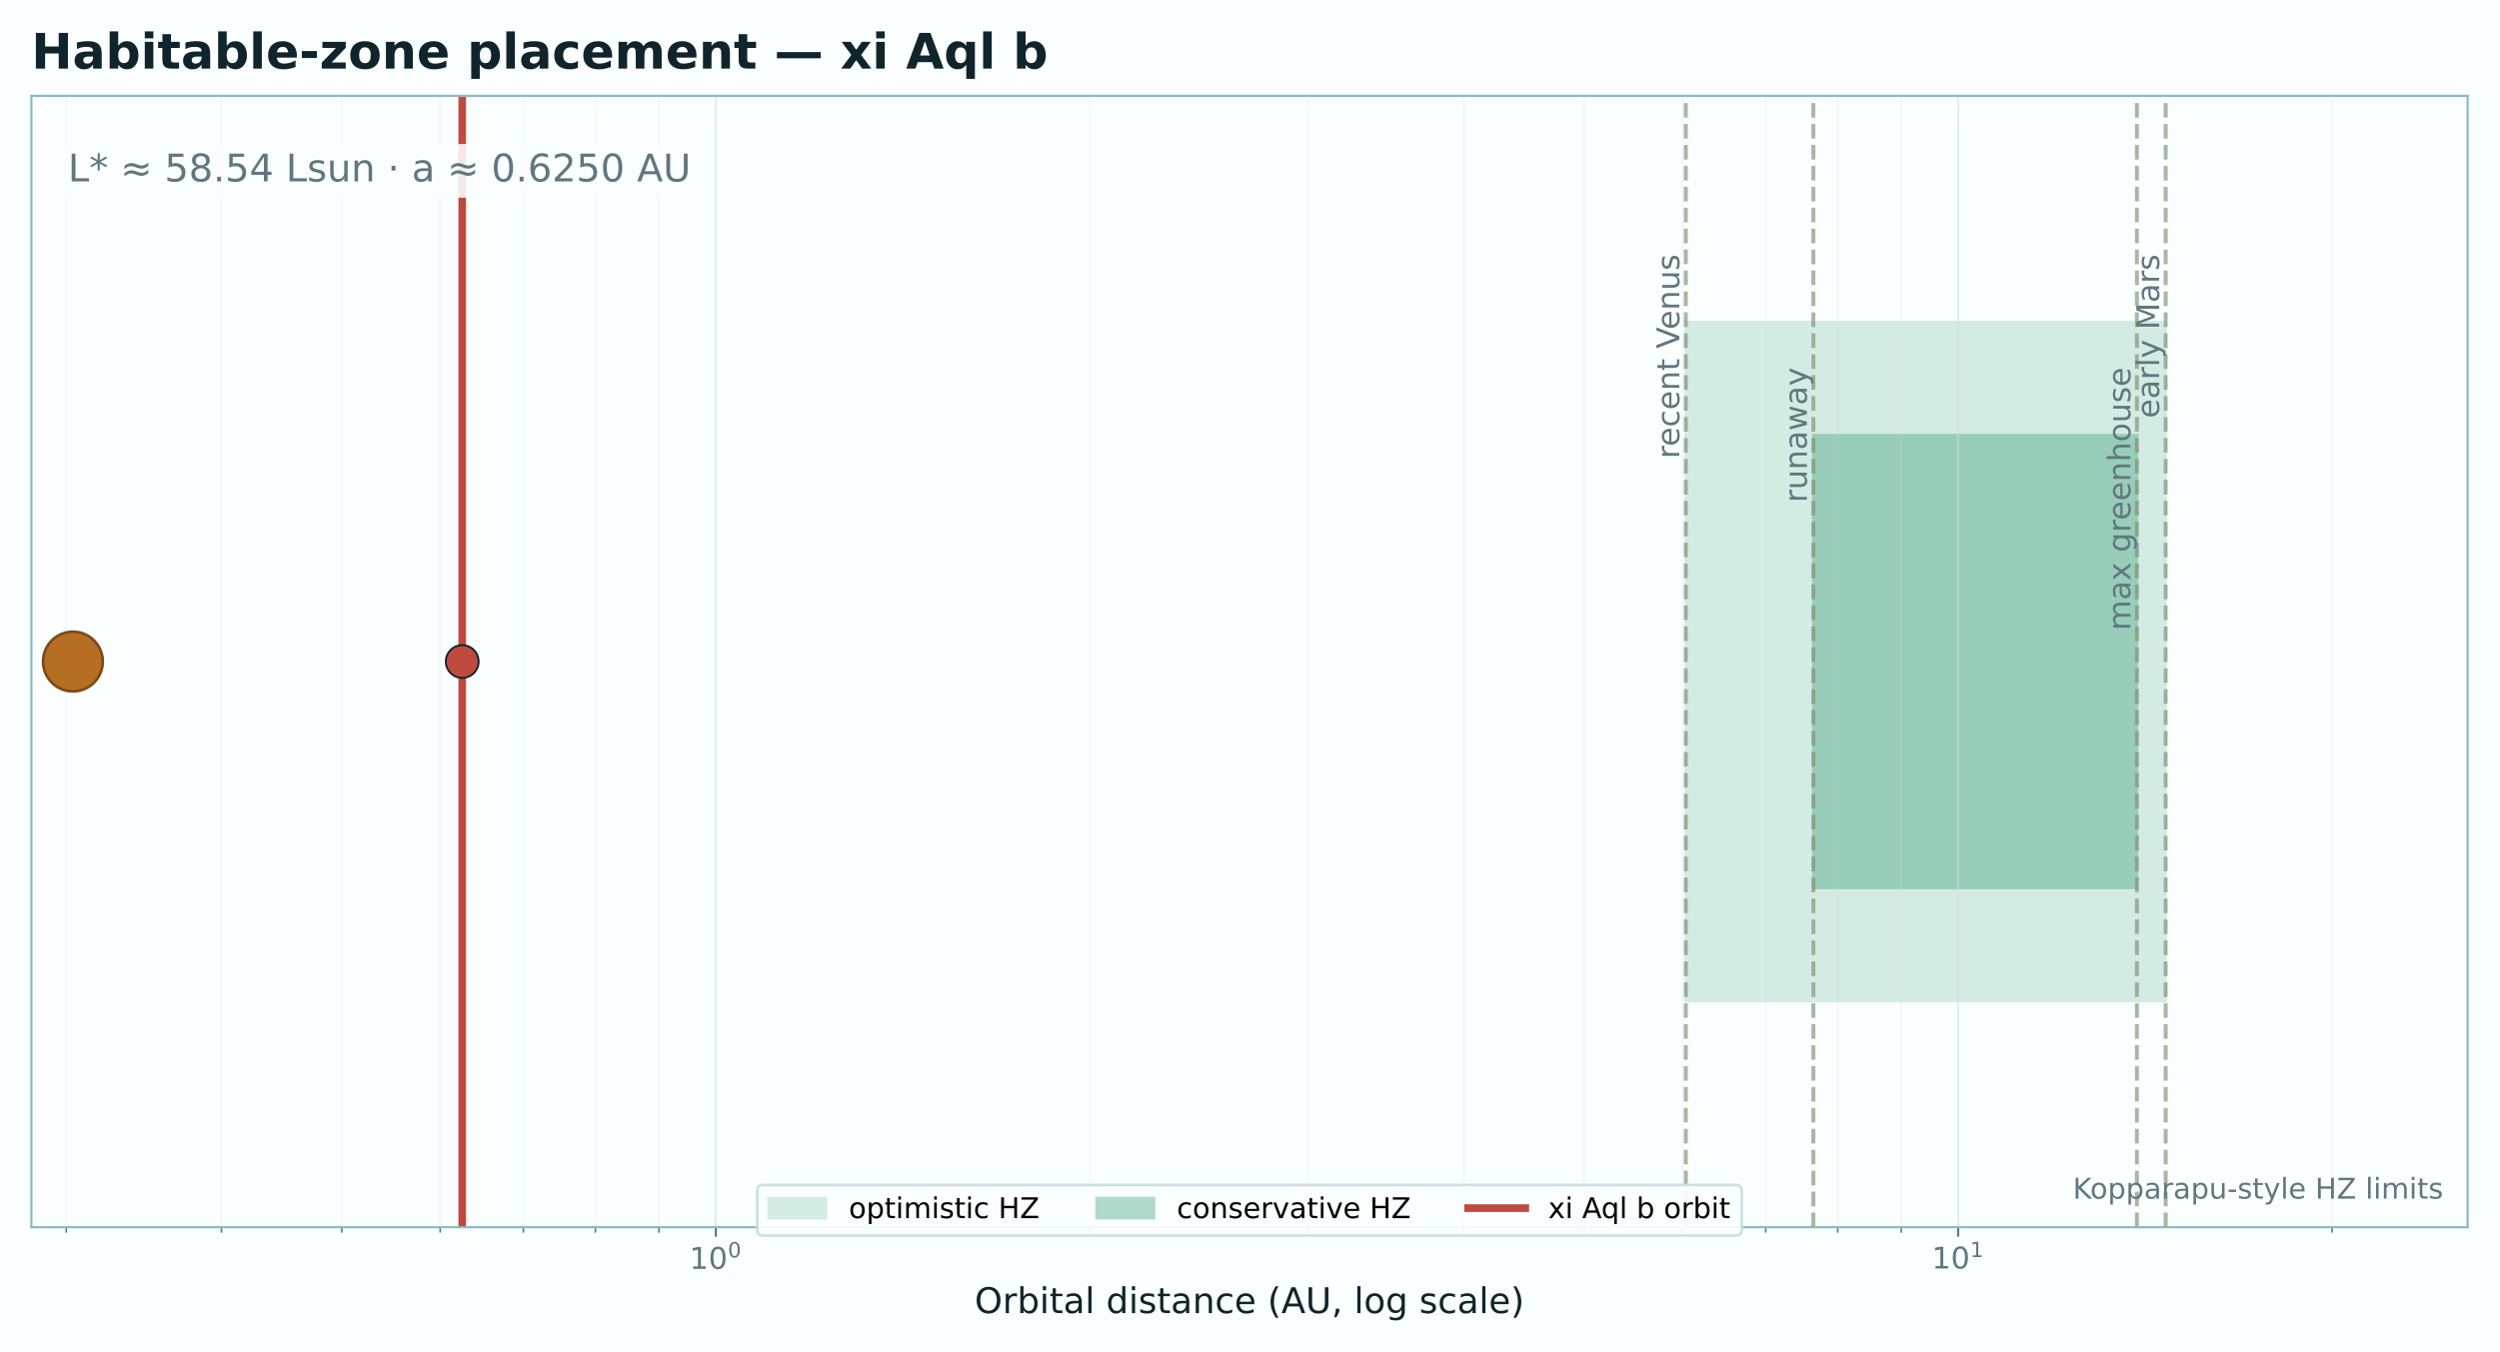
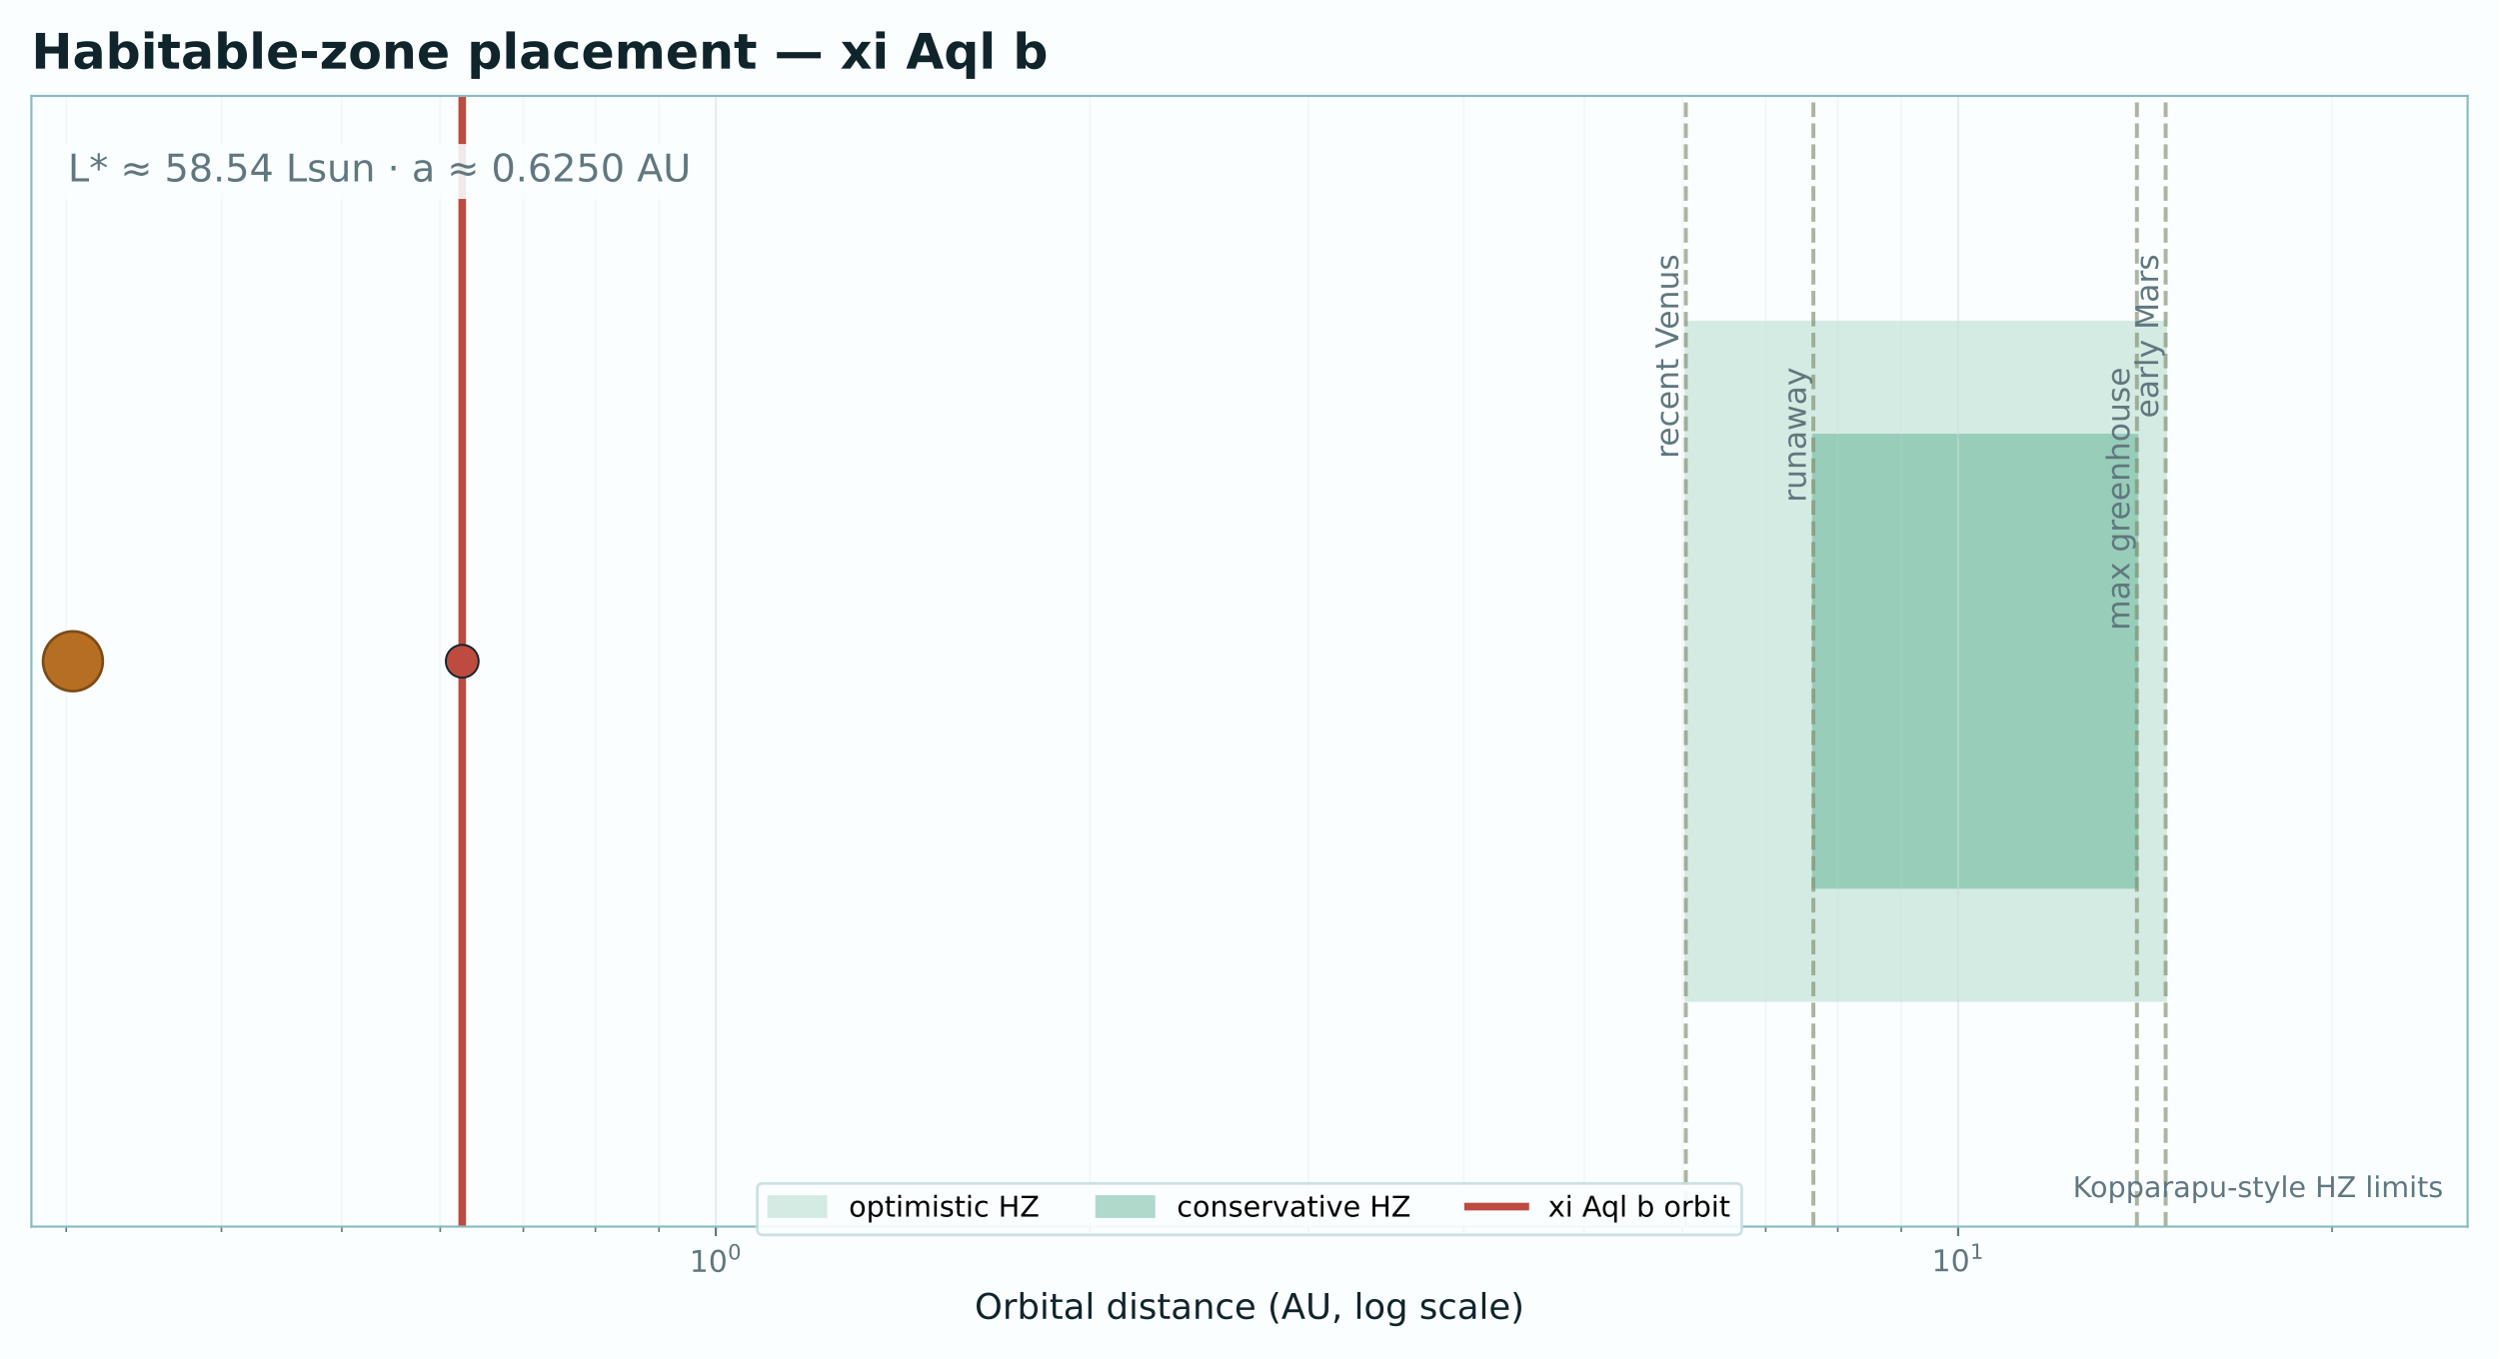
- <svg xmlns="http://www.w3.org/2000/svg" xmlns:xlink="http://www.w3.org/1999/xlink" width="917.04pt" height="496.241pt" viewBox="0 0 917.04 496.241" version="1.1">
+ <svg xmlns="http://www.w3.org/2000/svg" xmlns:xlink="http://www.w3.org/1999/xlink" width="917.04pt" height="498.775pt" viewBox="0 0 917.04 498.775" version="1.1">
  <defs>
    <style type="text/css">*{stroke-linejoin: round; stroke-linecap: butt}</style>
  </defs>
  <g id="figure_1">
    <g id="patch_1">
-       <path d="M 0 496.241  L 917.04 496.241  L 917.04 0  L 0 0  z " style="fill: #fbfeff" />
+       <path d="M 0 498.775  L 917.04 498.775  L 917.04 0  L 0 0  z " style="fill: #fbfeff" />
    </g>
    <g id="axes_1">
      <g id="patch_2">
-         <path d="M 11.52 450.493  L 905.52 450.493  L 905.52 35.197  L 11.52 35.197  z " style="fill: #fbfeff" />
+         <path d="M 11.52 450.272  L 905.52 450.272  L 905.52 35.197  L 11.52 35.197  z " style="fill: #fbfeff" />
      </g>
      <g id="patch_3">
-         <path d="M 618.636 367.434  L 794.721 367.434  L 794.721 118.256  L 618.636 118.256  z " clip-path="url(#pabb820b124)" style="fill: #1f9466; opacity: 0.18; stroke: #1f9466; stroke-linejoin: miter" />
+         <path d="M 618.636 367.257  L 794.721 367.257  L 794.721 118.212  L 618.636 118.212  z " clip-path="url(#p7ef217a602)" style="fill: #1f9466; opacity: 0.18; stroke: #1f9466; stroke-linejoin: miter" />
      </g>
      <g id="patch_4">
-         <path d="M 665.437 325.904  L 784.166 325.904  L 784.166 159.786  L 665.437 159.786  z " clip-path="url(#pabb820b124)" style="fill: #1f9466; opacity: 0.34; stroke: #1f9466; stroke-linejoin: miter" />
+         <path d="M 665.437 325.749  L 784.166 325.749  L 784.166 159.72  L 665.437 159.72  z " clip-path="url(#p7ef217a602)" style="fill: #1f9466; opacity: 0.34; stroke: #1f9466; stroke-linejoin: miter" />
      </g>
      <g id="matplotlib.axis_1">
        <g id="xtick_1">
          <g id="line2d_1">
-             <path d="M 262.675 450.493  L 262.675 35.197  " clip-path="url(#pabb820b124)" style="fill: none; stroke: #c9dde1; stroke-opacity: 0.45; stroke-width: 0.8; stroke-linecap: square" />
+             <path d="M 262.675 450.272  L 262.675 35.197  " clip-path="url(#p7ef217a602)" style="fill: none; stroke: #c9dde1; stroke-opacity: 0.45; stroke-width: 0.8; stroke-linecap: square" />
          </g>
          <g id="line2d_2">
            <defs>
-               <path id="ma681365d18" d="M 0 0  L 0 3.5  " style="stroke: #60777f; stroke-width: 0.8" />
+               <path id="ma55b4cfc0f" d="M 0 0  L 0 3.5  " style="stroke: #60777f; stroke-width: 0.8" />
            </defs>
            <g>
-               <use xlink:href="#ma681365d18" x="262.675" y="450.493" style="fill: #60777f; stroke: #60777f; stroke-width: 0.8" />
+               <use xlink:href="#ma55b4cfc0f" x="262.675" y="450.272" style="fill: #60777f; stroke: #60777f; stroke-width: 0.8" />
            </g>
          </g>
          <g id="text_1">
-             <g style="fill: #60777f" transform="translate(252.9949 465.8515)">
+             <g style="fill: #60777f" transform="translate(252.9949 467.6116)">
              <text>
-                 <tspan x="0" y="-0.069" style="font-size: 11px; font-family: 'DejaVu Sans'; fill: #60777f">1</tspan>
-                 <tspan x="6.999" y="-0.069" style="font-size: 11px; font-family: 'DejaVu Sans'; fill: #60777f">0</tspan>
-                 <tspan x="14.102" y="-4.28" style="font-size: 7.7px; font-family: 'DejaVu Sans'; fill: #60777f">0</tspan>
+                 <tspan x="0" y="-0.737" style="font-size: 11px; font-family: 'DejaVu Sans'; fill: #60777f">1</tspan>
+                 <tspan x="6.999" y="-0.737" style="font-size: 11px; font-family: 'DejaVu Sans'; fill: #60777f">0</tspan>
+                 <tspan x="14.102" y="-5.28" style="font-size: 7.7px; font-family: 'DejaVu Sans'; fill: #60777f">0</tspan>
              </text>
            </g>
          </g>
        </g>
        <g id="xtick_2">
          <g id="line2d_3">
-             <path d="M 718.568 450.493  L 718.568 35.197  " clip-path="url(#pabb820b124)" style="fill: none; stroke: #c9dde1; stroke-opacity: 0.45; stroke-width: 0.8; stroke-linecap: square" />
+             <path d="M 718.568 450.272  L 718.568 35.197  " clip-path="url(#p7ef217a602)" style="fill: none; stroke: #c9dde1; stroke-opacity: 0.45; stroke-width: 0.8; stroke-linecap: square" />
          </g>
          <g id="line2d_4">
            <g>
-               <use xlink:href="#ma681365d18" x="718.568" y="450.493" style="fill: #60777f; stroke: #60777f; stroke-width: 0.8" />
+               <use xlink:href="#ma55b4cfc0f" x="718.568" y="450.272" style="fill: #60777f; stroke: #60777f; stroke-width: 0.8" />
            </g>
          </g>
          <g id="text_2">
-             <g style="fill: #60777f" transform="translate(708.8879 465.8515)">
+             <g style="fill: #60777f" transform="translate(708.8879 467.5016)">
              <text>
-                 <tspan x="0" y="-0.178" style="font-size: 11px; font-family: 'DejaVu Sans'; fill: #60777f">1</tspan>
-                 <tspan x="6.999" y="-0.178" style="font-size: 11px; font-family: 'DejaVu Sans'; fill: #60777f">0</tspan>
-                 <tspan x="14.102" y="-4.389" style="font-size: 7.7px; font-family: 'DejaVu Sans'; fill: #60777f">1</tspan>
+                 <tspan x="0" y="-0.846" style="font-size: 11px; font-family: 'DejaVu Sans'; fill: #60777f">1</tspan>
+                 <tspan x="6.999" y="-0.846" style="font-size: 11px; font-family: 'DejaVu Sans'; fill: #60777f">0</tspan>
+                 <tspan x="14.102" y="-5.389" style="font-size: 7.7px; font-family: 'DejaVu Sans'; fill: #60777f">1</tspan>
              </text>
            </g>
          </g>
        </g>
        <g id="xtick_3">
          <g id="line2d_5">
-             <path d="M 24.298 450.493  L 24.298 35.197  " clip-path="url(#pabb820b124)" style="fill: none; stroke: #c9dde1; stroke-opacity: 0.18; stroke-width: 0.8; stroke-linecap: square" />
+             <path d="M 24.298 450.272  L 24.298 35.197  " clip-path="url(#p7ef217a602)" style="fill: none; stroke: #c9dde1; stroke-opacity: 0.18; stroke-width: 0.8; stroke-linecap: square" />
          </g>
          <g id="line2d_6">
            <defs>
-               <path id="m69d296deda" d="M 0 0  L 0 2  " style="stroke: #60777f; stroke-width: 0.6" />
+               <path id="m0c7366849c" d="M 0 0  L 0 2  " style="stroke: #60777f; stroke-width: 0.6" />
            </defs>
            <g>
-               <use xlink:href="#m69d296deda" x="24.298" y="450.493" style="fill: #60777f; stroke: #60777f; stroke-width: 0.6" />
+               <use xlink:href="#m0c7366849c" x="24.298" y="450.272" style="fill: #60777f; stroke: #60777f; stroke-width: 0.6" />
            </g>
          </g>
        </g>
        <g id="xtick_4">
          <g id="line2d_7">
-             <path d="M 81.257 450.493  L 81.257 35.197  " clip-path="url(#pabb820b124)" style="fill: none; stroke: #c9dde1; stroke-opacity: 0.18; stroke-width: 0.8; stroke-linecap: square" />
+             <path d="M 81.257 450.272  L 81.257 35.197  " clip-path="url(#p7ef217a602)" style="fill: none; stroke: #c9dde1; stroke-opacity: 0.18; stroke-width: 0.8; stroke-linecap: square" />
          </g>
          <g id="line2d_8">
            <g>
-               <use xlink:href="#m69d296deda" x="81.257" y="450.493" style="fill: #60777f; stroke: #60777f; stroke-width: 0.6" />
+               <use xlink:href="#m0c7366849c" x="81.257" y="450.272" style="fill: #60777f; stroke: #60777f; stroke-width: 0.6" />
            </g>
          </g>
        </g>
        <g id="xtick_5">
          <g id="line2d_9">
-             <path d="M 125.437 450.493  L 125.437 35.197  " clip-path="url(#pabb820b124)" style="fill: none; stroke: #c9dde1; stroke-opacity: 0.18; stroke-width: 0.8; stroke-linecap: square" />
+             <path d="M 125.437 450.272  L 125.437 35.197  " clip-path="url(#p7ef217a602)" style="fill: none; stroke: #c9dde1; stroke-opacity: 0.18; stroke-width: 0.8; stroke-linecap: square" />
          </g>
          <g id="line2d_10">
            <g>
-               <use xlink:href="#m69d296deda" x="125.437" y="450.493" style="fill: #60777f; stroke: #60777f; stroke-width: 0.6" />
+               <use xlink:href="#m0c7366849c" x="125.437" y="450.272" style="fill: #60777f; stroke: #60777f; stroke-width: 0.6" />
            </g>
          </g>
        </g>
        <g id="xtick_6">
          <g id="line2d_11">
-             <path d="M 161.536 450.493  L 161.536 35.197  " clip-path="url(#pabb820b124)" style="fill: none; stroke: #c9dde1; stroke-opacity: 0.18; stroke-width: 0.8; stroke-linecap: square" />
+             <path d="M 161.536 450.272  L 161.536 35.197  " clip-path="url(#p7ef217a602)" style="fill: none; stroke: #c9dde1; stroke-opacity: 0.18; stroke-width: 0.8; stroke-linecap: square" />
          </g>
          <g id="line2d_12">
            <g>
-               <use xlink:href="#m69d296deda" x="161.536" y="450.493" style="fill: #60777f; stroke: #60777f; stroke-width: 0.6" />
+               <use xlink:href="#m0c7366849c" x="161.536" y="450.272" style="fill: #60777f; stroke: #60777f; stroke-width: 0.6" />
            </g>
          </g>
        </g>
        <g id="xtick_7">
          <g id="line2d_13">
-             <path d="M 192.056 450.493  L 192.056 35.197  " clip-path="url(#pabb820b124)" style="fill: none; stroke: #c9dde1; stroke-opacity: 0.18; stroke-width: 0.8; stroke-linecap: square" />
+             <path d="M 192.056 450.272  L 192.056 35.197  " clip-path="url(#p7ef217a602)" style="fill: none; stroke: #c9dde1; stroke-opacity: 0.18; stroke-width: 0.8; stroke-linecap: square" />
          </g>
          <g id="line2d_14">
            <g>
-               <use xlink:href="#m69d296deda" x="192.056" y="450.493" style="fill: #60777f; stroke: #60777f; stroke-width: 0.6" />
+               <use xlink:href="#m0c7366849c" x="192.056" y="450.272" style="fill: #60777f; stroke: #60777f; stroke-width: 0.6" />
            </g>
          </g>
        </g>
        <g id="xtick_8">
          <g id="line2d_15">
-             <path d="M 218.494 450.493  L 218.494 35.197  " clip-path="url(#pabb820b124)" style="fill: none; stroke: #c9dde1; stroke-opacity: 0.18; stroke-width: 0.8; stroke-linecap: square" />
+             <path d="M 218.494 450.272  L 218.494 35.197  " clip-path="url(#p7ef217a602)" style="fill: none; stroke: #c9dde1; stroke-opacity: 0.18; stroke-width: 0.8; stroke-linecap: square" />
          </g>
          <g id="line2d_16">
            <g>
-               <use xlink:href="#m69d296deda" x="218.494" y="450.493" style="fill: #60777f; stroke: #60777f; stroke-width: 0.6" />
+               <use xlink:href="#m0c7366849c" x="218.494" y="450.272" style="fill: #60777f; stroke: #60777f; stroke-width: 0.6" />
            </g>
          </g>
        </g>
        <g id="xtick_9">
          <g id="line2d_17">
-             <path d="M 241.814 450.493  L 241.814 35.197  " clip-path="url(#pabb820b124)" style="fill: none; stroke: #c9dde1; stroke-opacity: 0.18; stroke-width: 0.8; stroke-linecap: square" />
+             <path d="M 241.814 450.272  L 241.814 35.197  " clip-path="url(#p7ef217a602)" style="fill: none; stroke: #c9dde1; stroke-opacity: 0.18; stroke-width: 0.8; stroke-linecap: square" />
          </g>
          <g id="line2d_18">
            <g>
-               <use xlink:href="#m69d296deda" x="241.814" y="450.493" style="fill: #60777f; stroke: #60777f; stroke-width: 0.6" />
+               <use xlink:href="#m0c7366849c" x="241.814" y="450.272" style="fill: #60777f; stroke: #60777f; stroke-width: 0.6" />
            </g>
          </g>
        </g>
        <g id="xtick_10">
          <g id="line2d_19">
-             <path d="M 399.912 450.493  L 399.912 35.197  " clip-path="url(#pabb820b124)" style="fill: none; stroke: #c9dde1; stroke-opacity: 0.18; stroke-width: 0.8; stroke-linecap: square" />
+             <path d="M 399.912 450.272  L 399.912 35.197  " clip-path="url(#p7ef217a602)" style="fill: none; stroke: #c9dde1; stroke-opacity: 0.18; stroke-width: 0.8; stroke-linecap: square" />
          </g>
          <g id="line2d_20">
            <g>
-               <use xlink:href="#m69d296deda" x="399.912" y="450.493" style="fill: #60777f; stroke: #60777f; stroke-width: 0.6" />
+               <use xlink:href="#m0c7366849c" x="399.912" y="450.272" style="fill: #60777f; stroke: #60777f; stroke-width: 0.6" />
            </g>
          </g>
        </g>
        <g id="xtick_11">
          <g id="line2d_21">
-             <path d="M 480.191 450.493  L 480.191 35.197  " clip-path="url(#pabb820b124)" style="fill: none; stroke: #c9dde1; stroke-opacity: 0.18; stroke-width: 0.8; stroke-linecap: square" />
+             <path d="M 480.191 450.272  L 480.191 35.197  " clip-path="url(#p7ef217a602)" style="fill: none; stroke: #c9dde1; stroke-opacity: 0.18; stroke-width: 0.8; stroke-linecap: square" />
          </g>
          <g id="line2d_22">
            <g>
-               <use xlink:href="#m69d296deda" x="480.191" y="450.493" style="fill: #60777f; stroke: #60777f; stroke-width: 0.6" />
+               <use xlink:href="#m0c7366849c" x="480.191" y="450.272" style="fill: #60777f; stroke: #60777f; stroke-width: 0.6" />
            </g>
          </g>
        </g>
        <g id="xtick_12">
          <g id="line2d_23">
-             <path d="M 537.15 450.493  L 537.15 35.197  " clip-path="url(#pabb820b124)" style="fill: none; stroke: #c9dde1; stroke-opacity: 0.18; stroke-width: 0.8; stroke-linecap: square" />
+             <path d="M 537.15 450.272  L 537.15 35.197  " clip-path="url(#p7ef217a602)" style="fill: none; stroke: #c9dde1; stroke-opacity: 0.18; stroke-width: 0.8; stroke-linecap: square" />
          </g>
          <g id="line2d_24">
            <g>
-               <use xlink:href="#m69d296deda" x="537.15" y="450.493" style="fill: #60777f; stroke: #60777f; stroke-width: 0.6" />
+               <use xlink:href="#m0c7366849c" x="537.15" y="450.272" style="fill: #60777f; stroke: #60777f; stroke-width: 0.6" />
            </g>
          </g>
        </g>
        <g id="xtick_13">
          <g id="line2d_25">
-             <path d="M 581.33 450.493  L 581.33 35.197  " clip-path="url(#pabb820b124)" style="fill: none; stroke: #c9dde1; stroke-opacity: 0.18; stroke-width: 0.8; stroke-linecap: square" />
+             <path d="M 581.33 450.272  L 581.33 35.197  " clip-path="url(#p7ef217a602)" style="fill: none; stroke: #c9dde1; stroke-opacity: 0.18; stroke-width: 0.8; stroke-linecap: square" />
          </g>
          <g id="line2d_26">
            <g>
-               <use xlink:href="#m69d296deda" x="581.33" y="450.493" style="fill: #60777f; stroke: #60777f; stroke-width: 0.6" />
+               <use xlink:href="#m0c7366849c" x="581.33" y="450.272" style="fill: #60777f; stroke: #60777f; stroke-width: 0.6" />
            </g>
          </g>
        </g>
        <g id="xtick_14">
          <g id="line2d_27">
-             <path d="M 617.429 450.493  L 617.429 35.197  " clip-path="url(#pabb820b124)" style="fill: none; stroke: #c9dde1; stroke-opacity: 0.18; stroke-width: 0.8; stroke-linecap: square" />
+             <path d="M 617.429 450.272  L 617.429 35.197  " clip-path="url(#p7ef217a602)" style="fill: none; stroke: #c9dde1; stroke-opacity: 0.18; stroke-width: 0.8; stroke-linecap: square" />
          </g>
          <g id="line2d_28">
            <g>
-               <use xlink:href="#m69d296deda" x="617.429" y="450.493" style="fill: #60777f; stroke: #60777f; stroke-width: 0.6" />
+               <use xlink:href="#m0c7366849c" x="617.429" y="450.272" style="fill: #60777f; stroke: #60777f; stroke-width: 0.6" />
            </g>
          </g>
        </g>
        <g id="xtick_15">
          <g id="line2d_29">
-             <path d="M 647.949 450.493  L 647.949 35.197  " clip-path="url(#pabb820b124)" style="fill: none; stroke: #c9dde1; stroke-opacity: 0.18; stroke-width: 0.8; stroke-linecap: square" />
+             <path d="M 647.949 450.272  L 647.949 35.197  " clip-path="url(#p7ef217a602)" style="fill: none; stroke: #c9dde1; stroke-opacity: 0.18; stroke-width: 0.8; stroke-linecap: square" />
          </g>
          <g id="line2d_30">
            <g>
-               <use xlink:href="#m69d296deda" x="647.949" y="450.493" style="fill: #60777f; stroke: #60777f; stroke-width: 0.6" />
+               <use xlink:href="#m0c7366849c" x="647.949" y="450.272" style="fill: #60777f; stroke: #60777f; stroke-width: 0.6" />
            </g>
          </g>
        </g>
        <g id="xtick_16">
          <g id="line2d_31">
-             <path d="M 674.387 450.493  L 674.387 35.197  " clip-path="url(#pabb820b124)" style="fill: none; stroke: #c9dde1; stroke-opacity: 0.18; stroke-width: 0.8; stroke-linecap: square" />
+             <path d="M 674.387 450.272  L 674.387 35.197  " clip-path="url(#p7ef217a602)" style="fill: none; stroke: #c9dde1; stroke-opacity: 0.18; stroke-width: 0.8; stroke-linecap: square" />
          </g>
          <g id="line2d_32">
            <g>
-               <use xlink:href="#m69d296deda" x="674.387" y="450.493" style="fill: #60777f; stroke: #60777f; stroke-width: 0.6" />
+               <use xlink:href="#m0c7366849c" x="674.387" y="450.272" style="fill: #60777f; stroke: #60777f; stroke-width: 0.6" />
            </g>
          </g>
        </g>
        <g id="xtick_17">
          <g id="line2d_33">
-             <path d="M 697.707 450.493  L 697.707 35.197  " clip-path="url(#pabb820b124)" style="fill: none; stroke: #c9dde1; stroke-opacity: 0.18; stroke-width: 0.8; stroke-linecap: square" />
+             <path d="M 697.707 450.272  L 697.707 35.197  " clip-path="url(#p7ef217a602)" style="fill: none; stroke: #c9dde1; stroke-opacity: 0.18; stroke-width: 0.8; stroke-linecap: square" />
          </g>
          <g id="line2d_34">
            <g>
-               <use xlink:href="#m69d296deda" x="697.707" y="450.493" style="fill: #60777f; stroke: #60777f; stroke-width: 0.6" />
+               <use xlink:href="#m0c7366849c" x="697.707" y="450.272" style="fill: #60777f; stroke: #60777f; stroke-width: 0.6" />
            </g>
          </g>
        </g>
        <g id="xtick_18">
          <g id="line2d_35">
-             <path d="M 855.805 450.493  L 855.805 35.197  " clip-path="url(#pabb820b124)" style="fill: none; stroke: #c9dde1; stroke-opacity: 0.18; stroke-width: 0.8; stroke-linecap: square" />
+             <path d="M 855.805 450.272  L 855.805 35.197  " clip-path="url(#p7ef217a602)" style="fill: none; stroke: #c9dde1; stroke-opacity: 0.18; stroke-width: 0.8; stroke-linecap: square" />
          </g>
          <g id="line2d_36">
            <g>
-               <use xlink:href="#m69d296deda" x="855.805" y="450.493" style="fill: #60777f; stroke: #60777f; stroke-width: 0.6" />
+               <use xlink:href="#m0c7366849c" x="855.805" y="450.272" style="fill: #60777f; stroke: #60777f; stroke-width: 0.6" />
            </g>
          </g>
        </g>
        <g id="text_3">
-           <text style="font-size: 13px; font-family: 'DejaVu Sans'; text-anchor: middle; fill: #10242b" x="458.52" y="482.017" transform="rotate(-0 458.52 482.0171)">Orbital distance (AU, log scale)</text>
+           <text style="font-size: 13px; font-family: 'DejaVu Sans'; text-anchor: middle; fill: #10242b" x="458.52" y="484.132" transform="rotate(-0 458.52 484.1321)">Orbital distance (AU, log scale)</text>
        </g>
      </g>
      <g id="matplotlib.axis_2" />
      <g id="line2d_37">
-         <path d="M 169.618 450.493  L 169.618 35.197  " clip-path="url(#pabb820b124)" style="fill: none; stroke: #bd4b3f; stroke-width: 2.8; stroke-linecap: square" />
+         <path d="M 169.618 450.272  L 169.618 35.197  " clip-path="url(#p7ef217a602)" style="fill: none; stroke: #bd4b3f; stroke-width: 2.8; stroke-linecap: square" />
      </g>
      <g id="line2d_38">
-         <path d="M 618.636 450.493  L 618.636 35.197  " clip-path="url(#pabb820b124)" style="fill: none; stroke-dasharray: 5.365,2.32; stroke-dashoffset: 0; stroke: #7f8d70; stroke-opacity: 0.65; stroke-width: 1.45" />
+         <path d="M 618.636 450.272  L 618.636 35.197  " clip-path="url(#p7ef217a602)" style="fill: none; stroke-dasharray: 5.365,2.32; stroke-dashoffset: 0; stroke: #7f8d70; stroke-opacity: 0.65; stroke-width: 1.45" />
      </g>
      <g id="line2d_39">
-         <path d="M 665.437 450.493  L 665.437 35.197  " clip-path="url(#pabb820b124)" style="fill: none; stroke-dasharray: 5.365,2.32; stroke-dashoffset: 0; stroke: #7f8d70; stroke-opacity: 0.65; stroke-width: 1.45" />
+         <path d="M 665.437 450.272  L 665.437 35.197  " clip-path="url(#p7ef217a602)" style="fill: none; stroke-dasharray: 5.365,2.32; stroke-dashoffset: 0; stroke: #7f8d70; stroke-opacity: 0.65; stroke-width: 1.45" />
      </g>
      <g id="line2d_40">
-         <path d="M 784.166 450.493  L 784.166 35.197  " clip-path="url(#pabb820b124)" style="fill: none; stroke-dasharray: 5.365,2.32; stroke-dashoffset: 0; stroke: #7f8d70; stroke-opacity: 0.65; stroke-width: 1.45" />
+         <path d="M 784.166 450.272  L 784.166 35.197  " clip-path="url(#p7ef217a602)" style="fill: none; stroke-dasharray: 5.365,2.32; stroke-dashoffset: 0; stroke: #7f8d70; stroke-opacity: 0.65; stroke-width: 1.45" />
      </g>
      <g id="line2d_41">
-         <path d="M 794.721 450.493  L 794.721 35.197  " clip-path="url(#pabb820b124)" style="fill: none; stroke-dasharray: 5.365,2.32; stroke-dashoffset: 0; stroke: #7f8d70; stroke-opacity: 0.65; stroke-width: 1.45" />
+         <path d="M 794.721 450.272  L 794.721 35.197  " clip-path="url(#p7ef217a602)" style="fill: none; stroke-dasharray: 5.365,2.32; stroke-dashoffset: 0; stroke: #7f8d70; stroke-opacity: 0.65; stroke-width: 1.45" />
      </g>
      <g id="patch_5">
-         <path d="M 11.52 450.493  L 11.52 35.197  " style="fill: none; stroke: #8bbac3; stroke-width: 0.8; stroke-linejoin: miter; stroke-linecap: square" />
+         <path d="M 11.52 450.272  L 11.52 35.197  " style="fill: none; stroke: #8bbac3; stroke-width: 0.8; stroke-linejoin: miter; stroke-linecap: square" />
      </g>
      <g id="patch_6">
-         <path d="M 905.52 450.493  L 905.52 35.197  " style="fill: none; stroke: #8bbac3; stroke-width: 0.8; stroke-linejoin: miter; stroke-linecap: square" />
+         <path d="M 905.52 450.272  L 905.52 35.197  " style="fill: none; stroke: #8bbac3; stroke-width: 0.8; stroke-linejoin: miter; stroke-linecap: square" />
      </g>
      <g id="patch_7">
-         <path d="M 11.52 450.493  L 905.52 450.493  " style="fill: none; stroke: #8bbac3; stroke-width: 0.8; stroke-linejoin: miter; stroke-linecap: square" />
+         <path d="M 11.52 450.272  L 905.52 450.272  " style="fill: none; stroke: #8bbac3; stroke-width: 0.8; stroke-linejoin: miter; stroke-linecap: square" />
      </g>
      <g id="patch_8">
        <path d="M 11.52 35.197  L 905.52 35.197  " style="fill: none; stroke: #8bbac3; stroke-width: 0.8; stroke-linejoin: miter; stroke-linecap: square" />
      </g>
      <g id="text_4">
-         <text style="font-size: 11.5px; font-family: 'DejaVu Sans'; fill: #60777f" transform="translate(616.2446 168.3528) rotate(-90)">recent Venus</text>
+         <text style="font-size: 11.5px; font-family: 'DejaVu Sans'; fill: #60777f" transform="translate(615.8736 168.3253) rotate(-90)">recent Venus</text>
      </g>
      <g id="text_5">
-         <text style="font-size: 11.5px; font-family: 'DejaVu Sans'; fill: #60777f" transform="translate(663.0452 184.4781) rotate(-90)">runaway</text>
+         <text style="font-size: 11.5px; font-family: 'DejaVu Sans'; fill: #60777f" transform="translate(662.6742 184.425) rotate(-90)">runaway</text>
      </g>
      <g id="text_6">
-         <text style="font-size: 11.5px; font-family: 'DejaVu Sans'; fill: #60777f" transform="translate(781.7747 231.4682) rotate(-90)">max greenhouse</text>
+         <text style="font-size: 11.5px; font-family: 'DejaVu Sans'; fill: #60777f" transform="translate(781.4036 231.4204) rotate(-90)">max greenhouse</text>
      </g>
      <g id="text_7">
-         <text style="font-size: 11.5px; font-family: 'DejaVu Sans'; fill: #60777f" transform="translate(792.329 153.5339) rotate(-90)">early Mars</text>
+         <text style="font-size: 11.5px; font-family: 'DejaVu Sans'; fill: #60777f" transform="translate(791.958 153.5029) rotate(-90)">early Mars</text>
      </g>
      <g id="text_8">
        <g id="patch_9">
-           <path d="M 24.93 72.591  L 253.546 72.591  Q 256.626 72.591 256.626 69.511  L 256.626 55.962  Q 256.626 52.882 253.546 52.882  L 24.93 52.882  Q 21.85 52.882 21.85 55.962  L 21.85 69.511  Q 21.85 72.591 24.93 72.591  z " style="fill: #fbfeff; opacity: 0.88" />
-         </g>
-         <text style="font-size: 14px; font-family: 'DejaVu Sans'; text-anchor: start; fill: #60777f" x="24.93" y="66.6" transform="rotate(-0 24.93 66.5998)">L* ≈ 58.54 Lsun · a ≈ 0.6250 AU</text>
+           <path d="M 24.93 73.031  L 253.546 73.031  Q 256.626 73.031 256.626 69.951  L 256.626 55.951  Q 256.626 52.871 253.546 52.871  L 24.93 52.871  Q 21.85 52.871 21.85 55.951  L 21.85 69.951  Q 21.85 73.031 24.93 73.031  z " style="fill: #fbfeff; opacity: 0.88" />
+         </g>
+         <text style="font-size: 14px; font-family: 'DejaVu Sans'; text-anchor: start; fill: #60777f" x="24.93" y="66.588" transform="rotate(-0 24.93 66.58763)">L* ≈ 58.54 Lsun · a ≈ 0.6250 AU</text>
      </g>
      <g id="text_9">
-         <text style="font-size: 10.5px; font-family: 'DejaVu Sans'; text-anchor: end; fill: #60777f" x="896.58" y="440.004" transform="rotate(-0 896.58 440.0036)">Kopparapu-style HZ limits</text>
+         <text style="font-size: 10.5px; font-family: 'DejaVu Sans'; text-anchor: end; fill: #60777f" x="896.58" y="439.448" transform="rotate(-0 896.58 439.4476)">Kopparapu-style HZ limits</text>
      </g>
      <g id="text_10">
        <text style="font-weight: 700; font-size: 18px; font-family: 'DejaVu Sans'; text-anchor: start; fill: #10242b" x="11.52" y="25.197" transform="rotate(-0 11.52 25.19719)">Habitable-zone placement — xi Aql b</text>
      </g>
      <g id="PathCollection_1">
        <defs>
-           <path id="ma4d42ba935" d="M 0 10.954  C 2.905 10.954 5.692 9.8 7.746 7.746  C 9.8 5.692 10.954 2.905 10.954 0  C 10.954 -2.905 9.8 -5.692 7.746 -7.746  C 5.692 -9.8 2.905 -10.954 0 -10.954  C -2.905 -10.954 -5.692 -9.8 -7.746 -7.746  C -9.8 -5.692 -10.954 -2.905 -10.954 0  C -10.954 2.905 -9.8 5.692 -7.746 7.746  C -5.692 9.8 -2.905 10.954 0 10.954  z " style="stroke: #7b4b18" />
+           <path id="m53e3d278a7" d="M 0 10.954  C 2.905 10.954 5.692 9.8 7.746 7.746  C 9.8 5.692 10.954 2.905 10.954 0  C 10.954 -2.905 9.8 -5.692 7.746 -7.746  C 5.692 -9.8 2.905 -10.954 0 -10.954  C -2.905 -10.954 -5.692 -9.8 -7.746 -7.746  C -9.8 -5.692 -10.954 -2.905 -10.954 0  C -10.954 2.905 -9.8 5.692 -7.746 7.746  C -5.692 9.8 -2.905 10.954 0 10.954  z " style="stroke: #7b4b18" />
        </defs>
-         <g clip-path="url(#pabb820b124)">
-           <use xlink:href="#ma4d42ba935" x="26.758" y="242.845" style="fill: #b66f22; stroke: #7b4b18" />
+         <g clip-path="url(#p7ef217a602)">
+           <use xlink:href="#m53e3d278a7" x="26.758" y="242.734" style="fill: #b66f22; stroke: #7b4b18" />
        </g>
      </g>
      <g id="PathCollection_2">
        <defs>
-           <path id="mc0705e4347" d="M 0 6.021  C 1.597 6.021 3.128 5.386 4.257 4.257  C 5.386 3.128 6.021 1.597 6.021 0  C 6.021 -1.597 5.386 -3.128 4.257 -4.257  C 3.128 -5.386 1.597 -6.021 0 -6.021  C -1.597 -6.021 -3.128 -5.386 -4.257 -4.257  C -5.386 -3.128 -6.021 -1.597 -6.021 0  C -6.021 1.597 -5.386 3.128 -4.257 4.257  C -3.128 5.386 -1.597 6.021 0 6.021  z " style="stroke: #10242b; stroke-width: 0.7" />
+           <path id="me1480c8e54" d="M 0 6.021  C 1.597 6.021 3.128 5.386 4.257 4.257  C 5.386 3.128 6.021 1.597 6.021 0  C 6.021 -1.597 5.386 -3.128 4.257 -4.257  C 3.128 -5.386 1.597 -6.021 0 -6.021  C -1.597 -6.021 -3.128 -5.386 -4.257 -4.257  C -5.386 -3.128 -6.021 -1.597 -6.021 0  C -6.021 1.597 -5.386 3.128 -4.257 4.257  C -3.128 5.386 -1.597 6.021 0 6.021  z " style="stroke: #10242b; stroke-width: 0.7" />
        </defs>
-         <g clip-path="url(#pabb820b124)">
-           <use xlink:href="#mc0705e4347" x="169.618" y="242.845" style="fill: #bd4b3f; stroke: #10242b; stroke-width: 0.7" />
+         <g clip-path="url(#p7ef217a602)">
+           <use xlink:href="#me1480c8e54" x="169.618" y="242.734" style="fill: #bd4b3f; stroke: #10242b; stroke-width: 0.7" />
        </g>
      </g>
      <g id="legend_1">
        <g id="patch_10">
-           <path d="M 279.977 453.549  L 637.063 453.549  Q 639.163 453.549 639.163 451.449  L 639.163 437.087  Q 639.163 434.987 637.063 434.987  L 279.977 434.987  Q 277.877 434.987 277.877 437.087  L 277.877 451.449  Q 277.877 453.549 279.977 453.549  z " style="fill: #fbfeff; opacity: 0.92; stroke: #c9dde1; stroke-linejoin: miter" />
+           <path d="M 279.977 453.323  L 637.063 453.323  Q 639.163 453.323 639.163 451.223  L 639.163 436.522  Q 639.163 434.422 637.063 434.422  L 279.977 434.422  Q 277.877 434.422 277.877 436.522  L 277.877 451.223  Q 277.877 453.323 279.977 453.323  z " style="fill: #fbfeff; opacity: 0.92; stroke: #c9dde1; stroke-linejoin: miter" />
        </g>
        <g id="patch_11">
-           <path d="M 282.077 447.165  L 303.077 447.165  L 303.077 439.815  L 282.077 439.815  z " style="fill: #1f9466; opacity: 0.18; stroke: #1f9466; stroke-linejoin: miter" />
+           <path d="M 282.077 446.601  L 303.077 446.601  L 303.077 439.251  L 282.077 439.251  z " style="fill: #1f9466; opacity: 0.18; stroke: #1f9466; stroke-linejoin: miter" />
        </g>
        <g id="text_11">
-           <text style="font-size: 10.5px; font-family: 'DejaVu Sans'; text-anchor: start" x="311.477" y="447.165" transform="rotate(-0 311.4773 447.1654)">optimistic HZ</text>
+           <text style="font-size: 10.5px; font-family: 'DejaVu Sans'; text-anchor: start" x="311.477" y="446.601" transform="rotate(-0 311.4773 446.6006)">optimistic HZ</text>
        </g>
        <g id="patch_12">
-           <path d="M 402.448 447.165  L 423.448 447.165  L 423.448 439.815  L 402.448 439.815  z " style="fill: #1f9466; opacity: 0.34; stroke: #1f9466; stroke-linejoin: miter" />
+           <path d="M 402.448 446.601  L 423.448 446.601  L 423.448 439.251  L 402.448 439.251  z " style="fill: #1f9466; opacity: 0.34; stroke: #1f9466; stroke-linejoin: miter" />
        </g>
        <g id="text_12">
-           <text style="font-size: 10.5px; font-family: 'DejaVu Sans'; text-anchor: start" x="431.848" y="447.165" transform="rotate(-0 431.8484 447.1654)">conservative HZ</text>
+           <text style="font-size: 10.5px; font-family: 'DejaVu Sans'; text-anchor: start" x="431.848" y="446.601" transform="rotate(-0 431.8484 446.6006)">conservative HZ</text>
        </g>
        <g id="line2d_42">
-           <path d="M 538.732 443.49  L 549.232 443.49  L 559.732 443.49  " style="fill: none; stroke: #bd4b3f; stroke-width: 2.8; stroke-linecap: square" />
+           <path d="M 538.732 442.926  L 549.232 442.926  L 559.732 442.926  " style="fill: none; stroke: #bd4b3f; stroke-width: 2.8; stroke-linecap: square" />
        </g>
        <g id="text_13">
-           <text style="font-size: 10.5px; font-family: 'DejaVu Sans'; text-anchor: start" x="568.132" y="447.165" transform="rotate(-0 568.1318 447.1654)">xi Aql b orbit</text>
+           <text style="font-size: 10.5px; font-family: 'DejaVu Sans'; text-anchor: start" x="568.132" y="446.601" transform="rotate(-0 568.1318 446.6006)">xi Aql b orbit</text>
        </g>
      </g>
    </g>
  </g>
  <defs>
-     <clipPath id="pabb820b124">
-       <rect x="11.52" y="35.197" width="894" height="415.296" />
+     <clipPath id="p7ef217a602">
+       <rect x="11.52" y="35.197" width="894" height="415.074" />
    </clipPath>
  </defs>
</svg>
